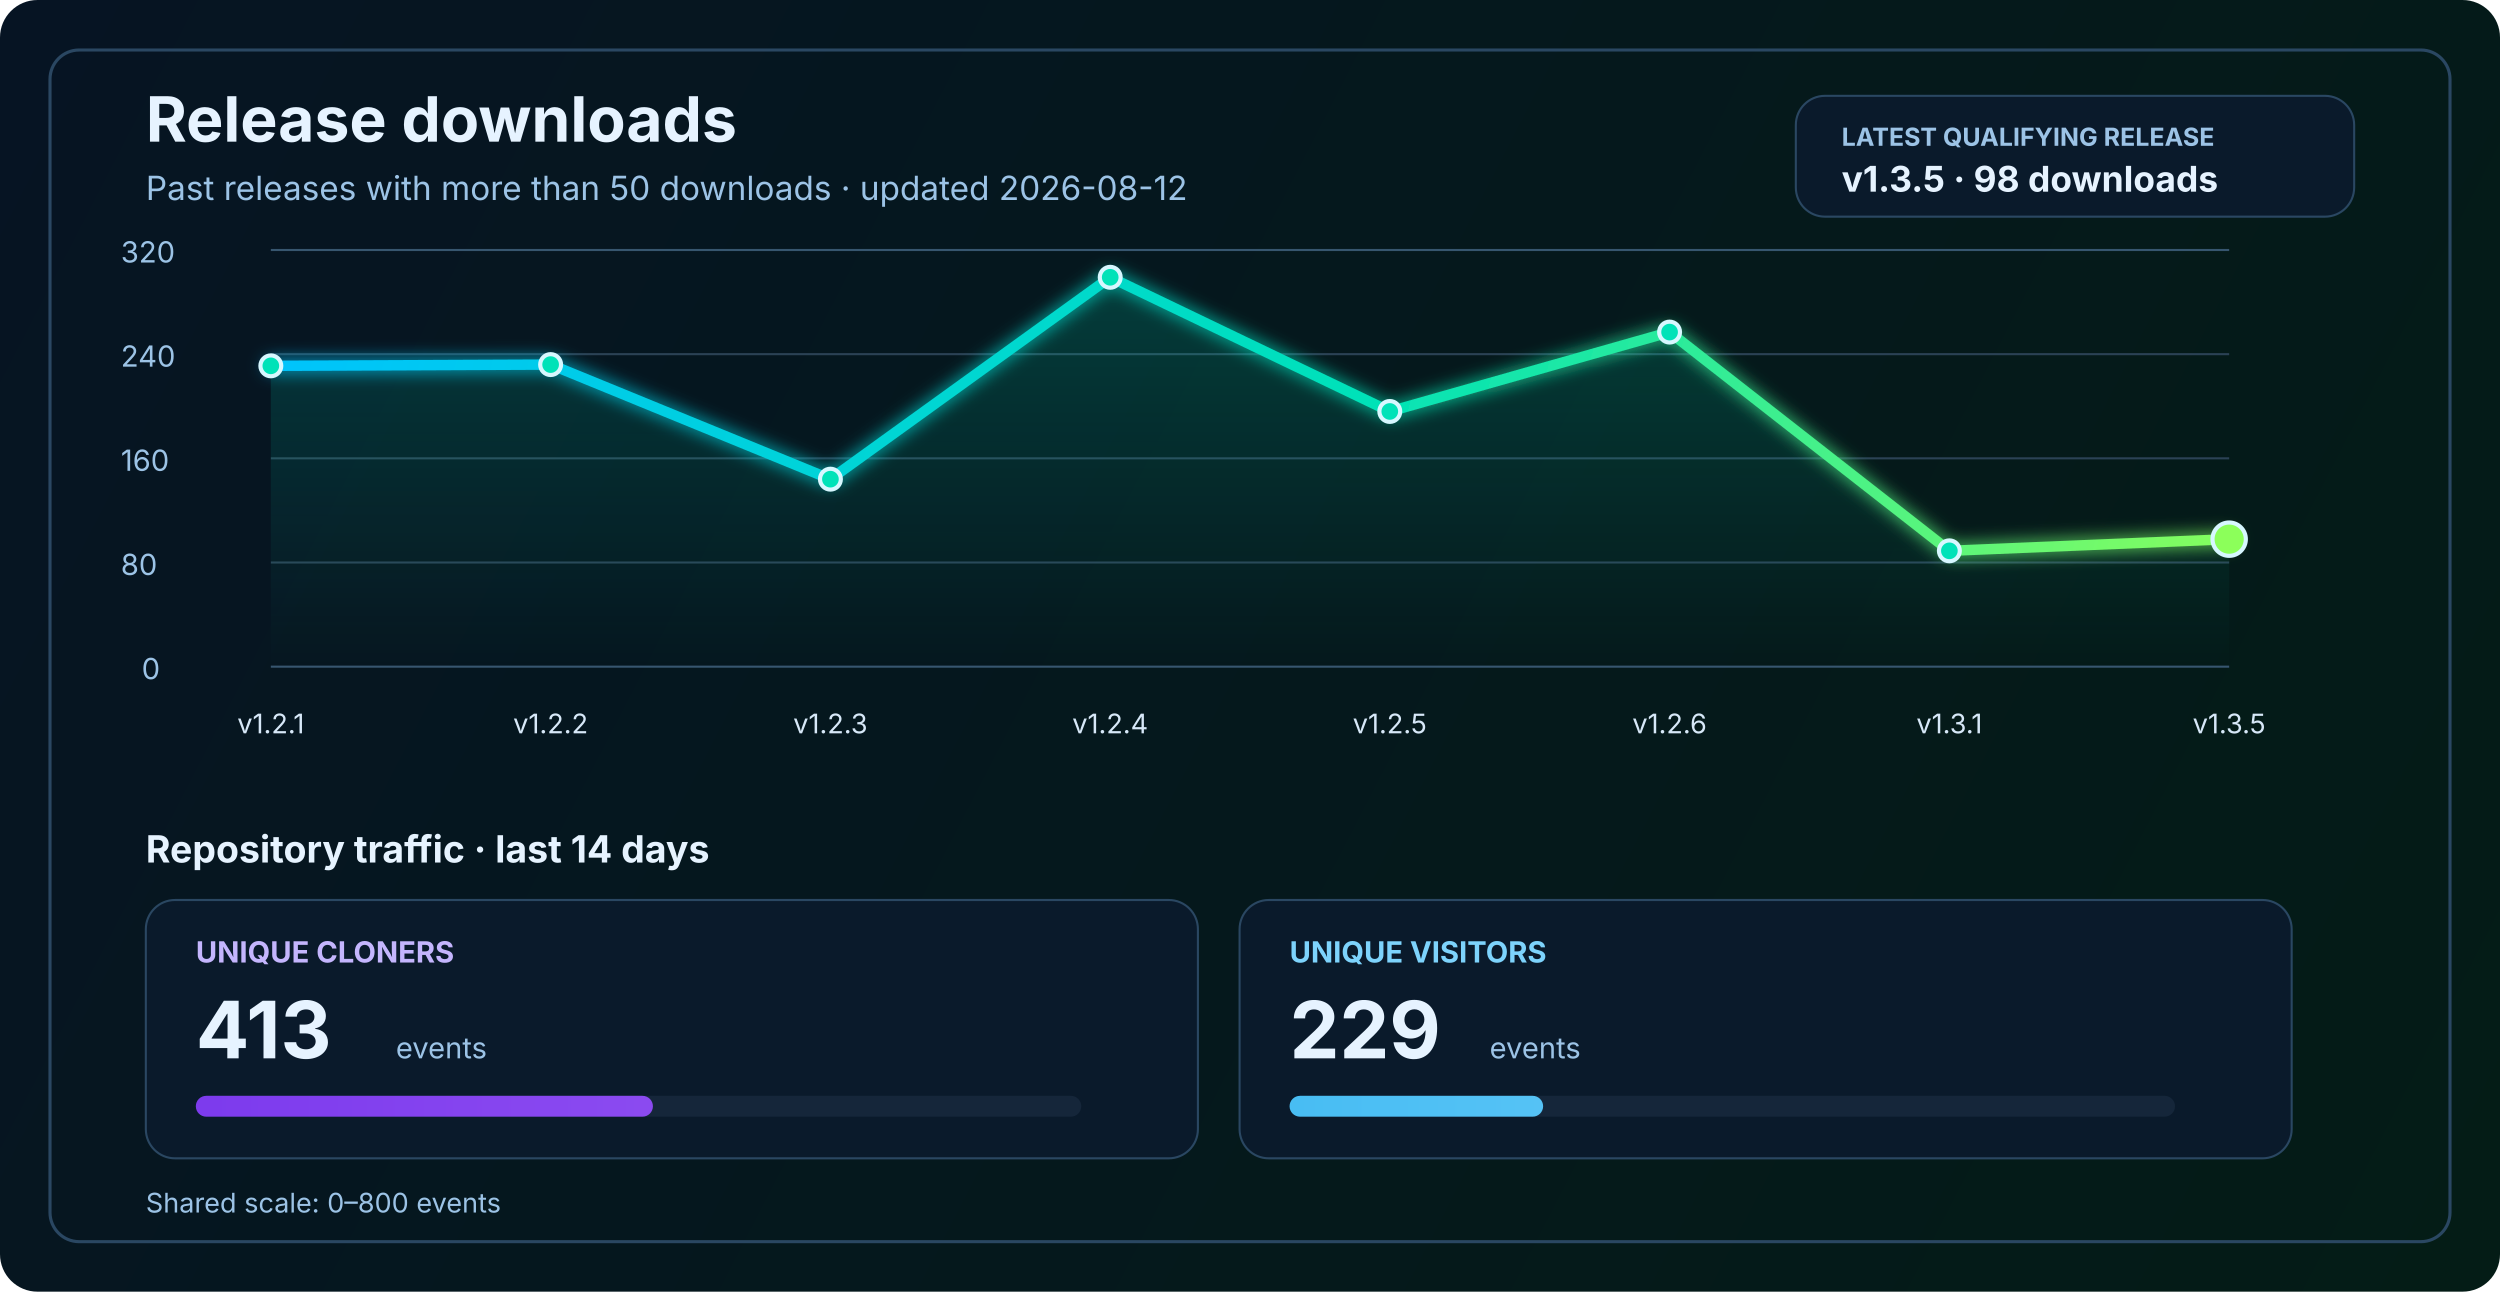
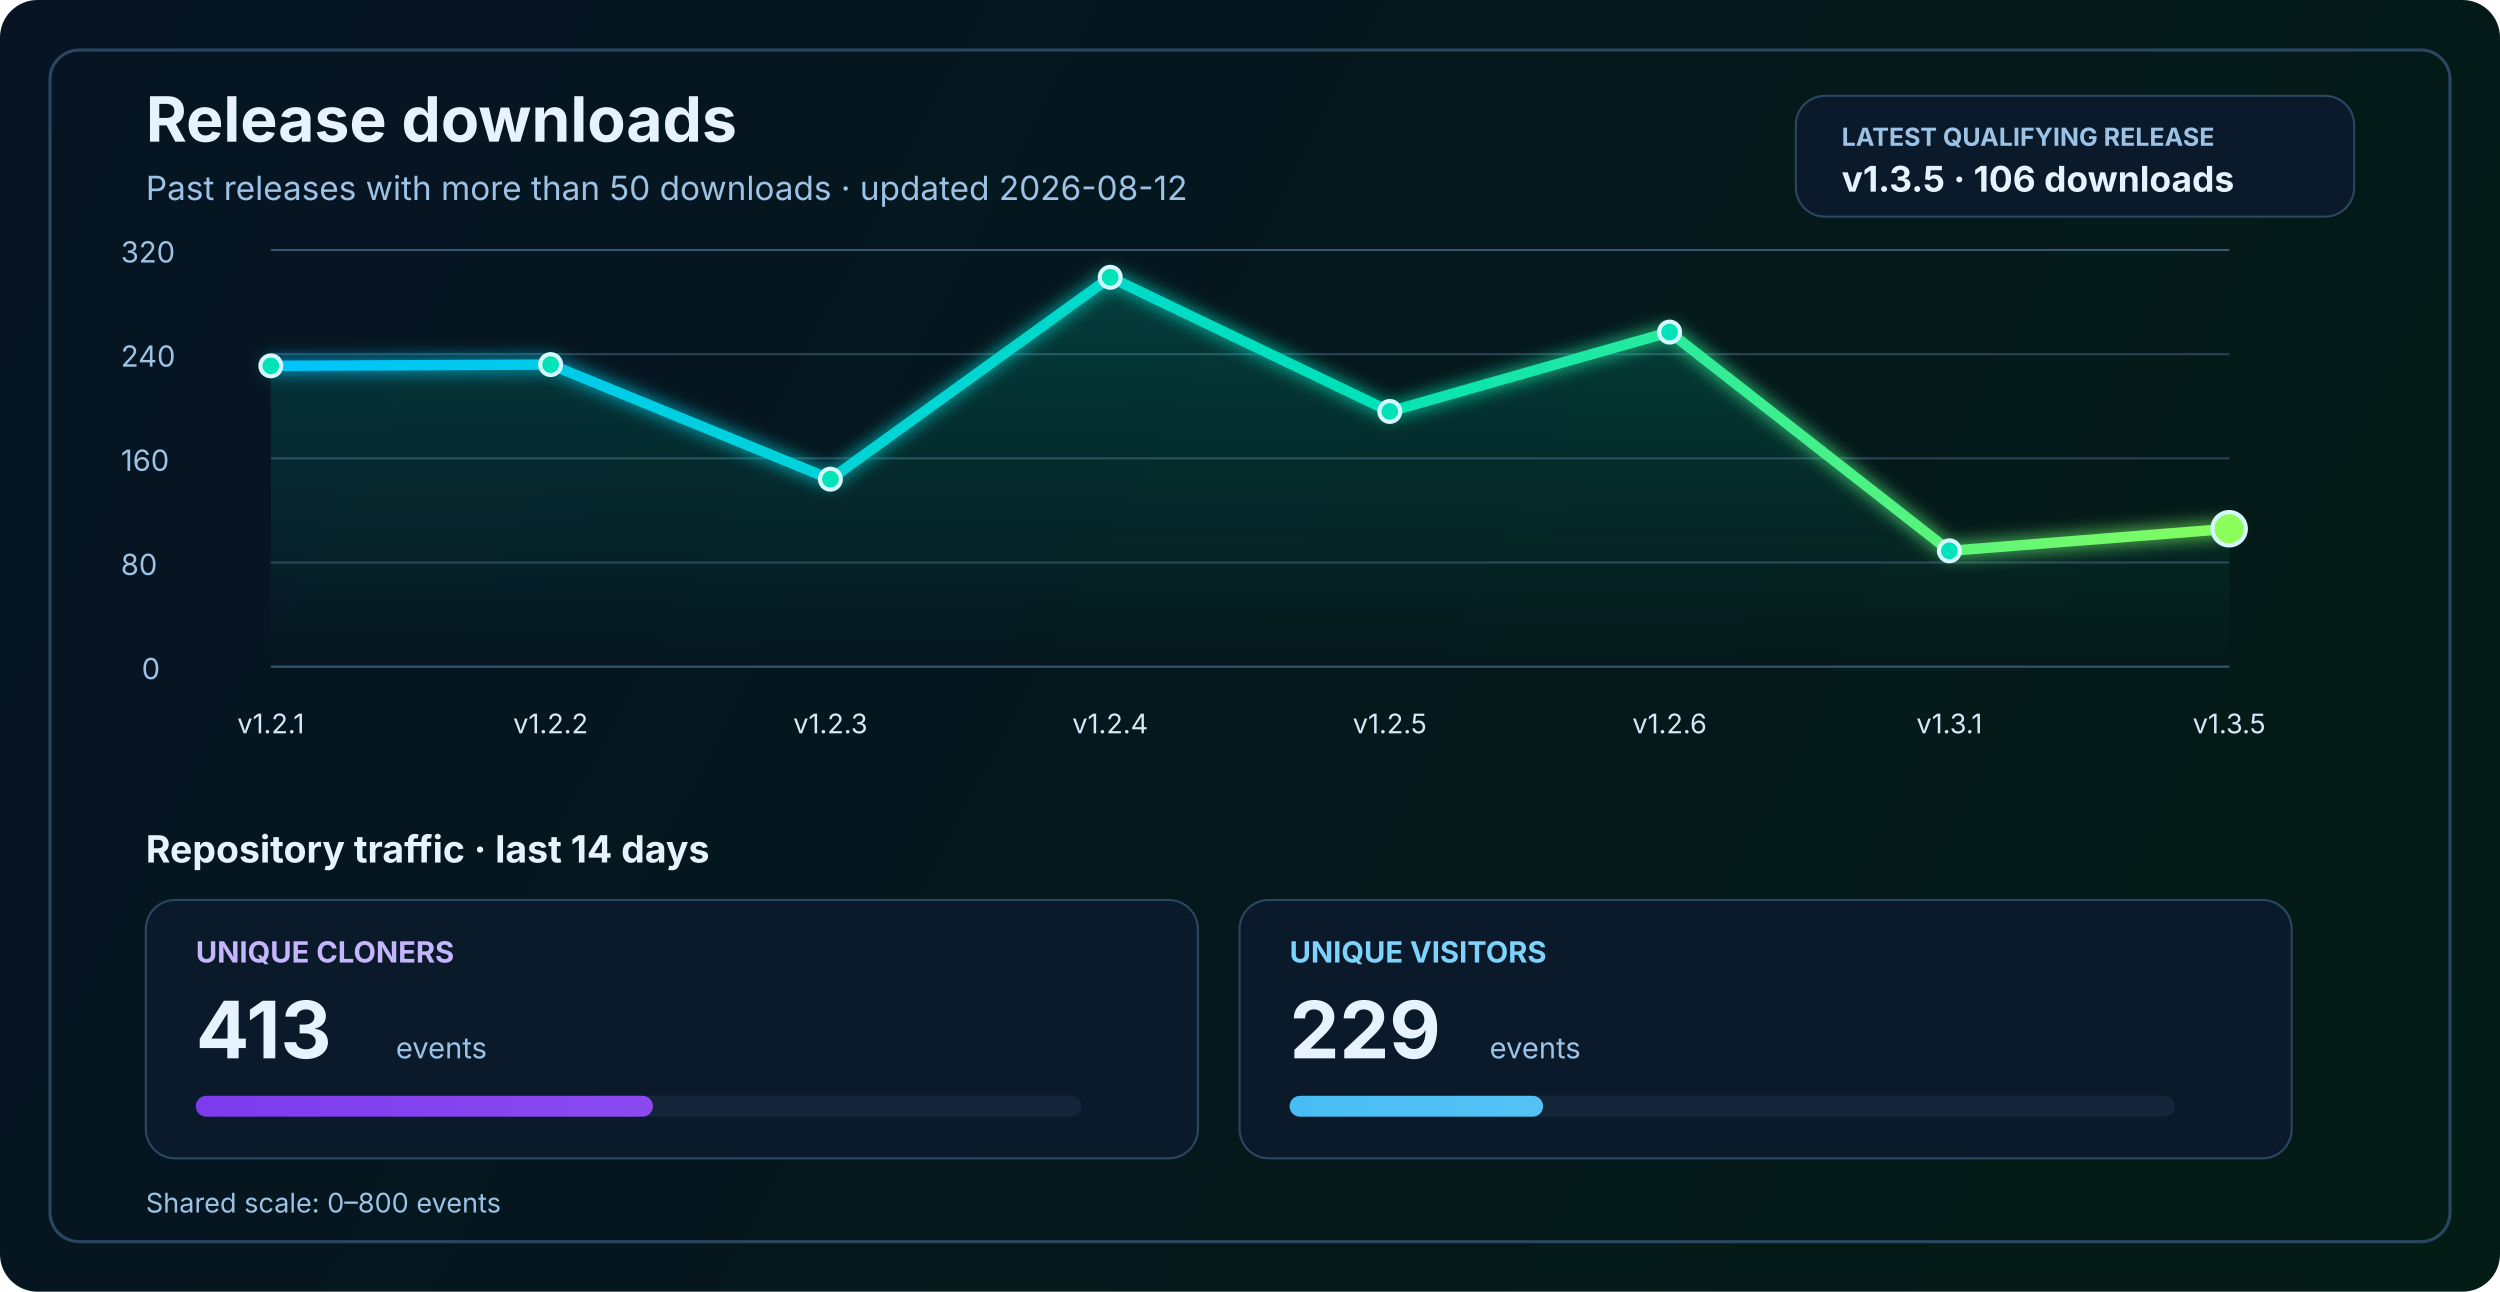
<svg xmlns="http://www.w3.org/2000/svg" width="1200" height="620" viewBox="0 0 1200 620" fill="none" role="img" aria-labelledby="title desc">
  <defs>
    <linearGradient id="bg" x1="0" y1="0" x2="1200" y2="620" gradientUnits="userSpaceOnUse">
      <stop stop-color="#061423" />
      <stop offset="1" stop-color="#041C16" />
    </linearGradient>
    <linearGradient id="line" x1="130" y1="86" x2="1070" y2="340" gradientUnits="userSpaceOnUse">
      <stop stop-color="#00C2FF" />
      <stop offset="0.55" stop-color="#00E2B8" />
      <stop offset="1" stop-color="#8CFF5A" />
    </linearGradient>
    <linearGradient id="area" x1="0" y1="120" x2="0" y2="320" gradientUnits="userSpaceOnUse">
      <stop stop-color="#00E2B8" stop-opacity="0.20" />
      <stop offset="1" stop-color="#00E2B8" stop-opacity="0" />
    </linearGradient>
    <linearGradient id="cloneFill" x1="86" y1="450" x2="1110" y2="450" gradientUnits="userSpaceOnUse">
      <stop stop-color="#7C3AED" />
      <stop offset="1" stop-color="#C084FC" />
    </linearGradient>
    <linearGradient id="viewFill" x1="86" y1="482" x2="1110" y2="482" gradientUnits="userSpaceOnUse">
      <stop stop-color="#0EA5E9" />
      <stop offset="1" stop-color="#7DD3FC" />
    </linearGradient>
    <filter id="glow" x="-50%" y="-50%" width="200%" height="200%">
      <feGaussianBlur stdDeviation="4" result="blur" />
      <feMerge>
        <feMergeNode in="blur" />
        <feMergeNode in="SourceGraphic" />
      </feMerge>
    </filter>
  </defs>
  <rect width="1200" height="620" rx="18" fill="url(#bg)" />
  <rect x="24" y="24" width="1152" height="572" rx="14" stroke="#2A4762" stroke-width="1.5" />
  <text x="70" y="68" fill="#E6F3FF" font-size="30" font-family="SF Pro Display, -apple-system, BlinkMacSystemFont, Segoe UI, sans-serif" font-weight="700">Release downloads</text>
  <text x="70" y="96" fill="#9CC3E6" font-size="16" font-family="SF Pro Text, -apple-system, BlinkMacSystemFont, Segoe UI, sans-serif">Past releases with more than 50 downloads · updated 2026-08-12</text>
  <rect x="862" y="46" width="268" height="58" rx="14" fill="#0A1A2B" stroke="#2A4762" stroke-width="1" />
  <text x="884" y="70" fill="#9CC3E6" font-size="12" font-family="SF Pro Text, -apple-system, BlinkMacSystemFont, Segoe UI, sans-serif" font-weight="700">LATEST QUALIFYING RELEASE</text>
-   <text x="884" y="92" fill="#E6F3FF" font-size="17" font-family="SF Pro Text, -apple-system, BlinkMacSystemFont, Segoe UI, sans-serif" font-weight="700">v1.3.5 · 98 downloads</text>
+   <text x="884" y="92" fill="#E6F3FF" font-size="17" font-family="SF Pro Text, -apple-system, BlinkMacSystemFont, Segoe UI, sans-serif" font-weight="700">v1.3.5 · 106 downloads</text>
  <line x1="130" y1="320.0" x2="1070" y2="320.0" stroke="#37566F" stroke-width="1" />
  <line x1="130" y1="270.0" x2="1070" y2="270.0" stroke="#2B4255" stroke-width="1" />
  <line x1="130" y1="220.0" x2="1070" y2="220.0" stroke="#2B4255" stroke-width="1" />
  <line x1="130" y1="170.0" x2="1070" y2="170.0" stroke="#2B4255" stroke-width="1" />
  <line x1="130" y1="120.0" x2="1070" y2="120.0" stroke="#37566F" stroke-width="1" />
  <text x="68" y="326.0" fill="#9CC3E6" font-size="14" font-family="SF Pro Text, -apple-system, BlinkMacSystemFont, Segoe UI, sans-serif">0</text>
  <text x="58" y="276.0" fill="#9CC3E6" font-size="14" font-family="SF Pro Text, -apple-system, BlinkMacSystemFont, Segoe UI, sans-serif">80</text>
  <text x="58" y="226.0" fill="#9CC3E6" font-size="14" font-family="SF Pro Text, -apple-system, BlinkMacSystemFont, Segoe UI, sans-serif">160</text>
  <text x="58" y="176.0" fill="#9CC3E6" font-size="14" font-family="SF Pro Text, -apple-system, BlinkMacSystemFont, Segoe UI, sans-serif">240</text>
  <text x="58" y="126.0" fill="#9CC3E6" font-size="14" font-family="SF Pro Text, -apple-system, BlinkMacSystemFont, Segoe UI, sans-serif">320</text>
-   <path d="M 130.0 175.6 L 264.3 175.0 L 398.6 230.0 L 532.9 133.1 L 667.1 197.5 L 801.4 159.4 L 935.7 264.4 L 1070.0 258.8 L 1070 320 L 130 320 Z" fill="url(#area)" />
-   <polyline points="130.0,175.6 264.3,175.0 398.6,230.0 532.9,133.1 667.1,197.5 801.4,159.4 935.7,264.4 1070.0,258.8" fill="none" stroke="url(#line)" stroke-width="5" stroke-linecap="round" stroke-linejoin="round" filter="url(#glow)" />
+   <path d="M 130.0 175.6 L 264.3 175.0 L 398.6 230.0 L 532.9 133.1 L 667.1 197.5 L 801.4 159.4 L 935.7 264.4 L 1070.0 253.8 L 1070 320 L 130 320 Z" fill="url(#area)" />
+   <polyline points="130.0,175.6 264.3,175.0 398.6,230.0 532.9,133.1 667.1,197.5 801.4,159.4 935.7,264.4 1070.0,253.8" fill="none" stroke="url(#line)" stroke-width="5" stroke-linecap="round" stroke-linejoin="round" filter="url(#glow)" />
  <circle cx="130.0" cy="175.6" r="5" fill="#00E2B8" stroke="#D7F7FF" stroke-width="2" />
  <circle cx="264.3" cy="175.0" r="5" fill="#00E2B8" stroke="#D7F7FF" stroke-width="2" />
  <circle cx="398.6" cy="230.0" r="5" fill="#00E2B8" stroke="#D7F7FF" stroke-width="2" />
  <circle cx="532.9" cy="133.1" r="5" fill="#00E2B8" stroke="#D7F7FF" stroke-width="2" />
  <circle cx="667.1" cy="197.5" r="5" fill="#00E2B8" stroke="#D7F7FF" stroke-width="2" />
  <circle cx="801.4" cy="159.4" r="5" fill="#00E2B8" stroke="#D7F7FF" stroke-width="2" />
  <circle cx="935.7" cy="264.4" r="5" fill="#00E2B8" stroke="#D7F7FF" stroke-width="2" />
-   <circle cx="1070.0" cy="258.8" r="8" fill="#8CFF5A" stroke="#D7F7FF" stroke-width="2" />
+   <circle cx="1070.0" cy="253.8" r="8" fill="#8CFF5A" stroke="#D7F7FF" stroke-width="2" />
  <text x="130.0" y="352" text-anchor="middle" fill="#D7E8F8" font-size="13" font-family="SF Pro Text, -apple-system, BlinkMacSystemFont, Segoe UI, sans-serif">v1.2.1</text>
  <text x="264.3" y="352" text-anchor="middle" fill="#D7E8F8" font-size="13" font-family="SF Pro Text, -apple-system, BlinkMacSystemFont, Segoe UI, sans-serif">v1.2.2</text>
  <text x="398.6" y="352" text-anchor="middle" fill="#D7E8F8" font-size="13" font-family="SF Pro Text, -apple-system, BlinkMacSystemFont, Segoe UI, sans-serif">v1.2.3</text>
  <text x="532.9" y="352" text-anchor="middle" fill="#D7E8F8" font-size="13" font-family="SF Pro Text, -apple-system, BlinkMacSystemFont, Segoe UI, sans-serif">v1.2.4</text>
  <text x="667.1" y="352" text-anchor="middle" fill="#D7E8F8" font-size="13" font-family="SF Pro Text, -apple-system, BlinkMacSystemFont, Segoe UI, sans-serif">v1.2.5</text>
  <text x="801.4" y="352" text-anchor="middle" fill="#D7E8F8" font-size="13" font-family="SF Pro Text, -apple-system, BlinkMacSystemFont, Segoe UI, sans-serif">v1.2.6</text>
  <text x="935.7" y="352" text-anchor="middle" fill="#D7E8F8" font-size="13" font-family="SF Pro Text, -apple-system, BlinkMacSystemFont, Segoe UI, sans-serif">v1.3.1</text>
  <text x="1070.0" y="352" text-anchor="middle" fill="#D7E8F8" font-size="13" font-family="SF Pro Text, -apple-system, BlinkMacSystemFont, Segoe UI, sans-serif">v1.3.5</text>
  <text x="70" y="414" fill="#E6F3FF" font-size="18" font-family="SF Pro Text, -apple-system, BlinkMacSystemFont, Segoe UI, sans-serif" font-weight="700">Repository traffic · last 14 days</text>
  <rect x="70" y="432" width="505" height="124" rx="14" fill="#0A1A2B" stroke="#2A4762" stroke-width="1" />
  <text x="94" y="462" fill="#C4B5FD" font-size="14" font-family="SF Pro Text, -apple-system, BlinkMacSystemFont, Segoe UI, sans-serif" font-weight="700">UNIQUE CLONERS</text>
  <text x="94" y="508" fill="#E6F3FF" font-size="38" font-family="SF Pro Display, -apple-system, BlinkMacSystemFont, Segoe UI, sans-serif" font-weight="700">413</text>
  <text x="190" y="508" fill="#9CC3E6" font-size="14" font-family="SF Pro Text, -apple-system, BlinkMacSystemFont, Segoe UI, sans-serif">events</text>
  <rect x="94" y="526" width="425" height="10" rx="5" fill="#15263A" />
  <rect x="94" y="526" width="219.4" height="10" rx="5" fill="url(#cloneFill)" />
  <rect x="595" y="432" width="505" height="124" rx="14" fill="#0A1A2B" stroke="#2A4762" stroke-width="1" />
  <text x="619" y="462" fill="#7DD3FC" font-size="14" font-family="SF Pro Text, -apple-system, BlinkMacSystemFont, Segoe UI, sans-serif" font-weight="700">UNIQUE VISITORS</text>
  <text x="619" y="508" fill="#E6F3FF" font-size="38" font-family="SF Pro Display, -apple-system, BlinkMacSystemFont, Segoe UI, sans-serif" font-weight="700">229</text>
  <text x="715" y="508" fill="#9CC3E6" font-size="14" font-family="SF Pro Text, -apple-system, BlinkMacSystemFont, Segoe UI, sans-serif">events</text>
  <rect x="619" y="526" width="425" height="10" rx="5" fill="#15263A" />
  <rect x="619" y="526" width="121.7" height="10" rx="5" fill="url(#viewFill)" />
  <text x="70" y="582" fill="#9CC3E6" font-size="13" font-family="SF Pro Text, -apple-system, BlinkMacSystemFont, Segoe UI, sans-serif">Shared scale: 0–800 events</text>
</svg>
